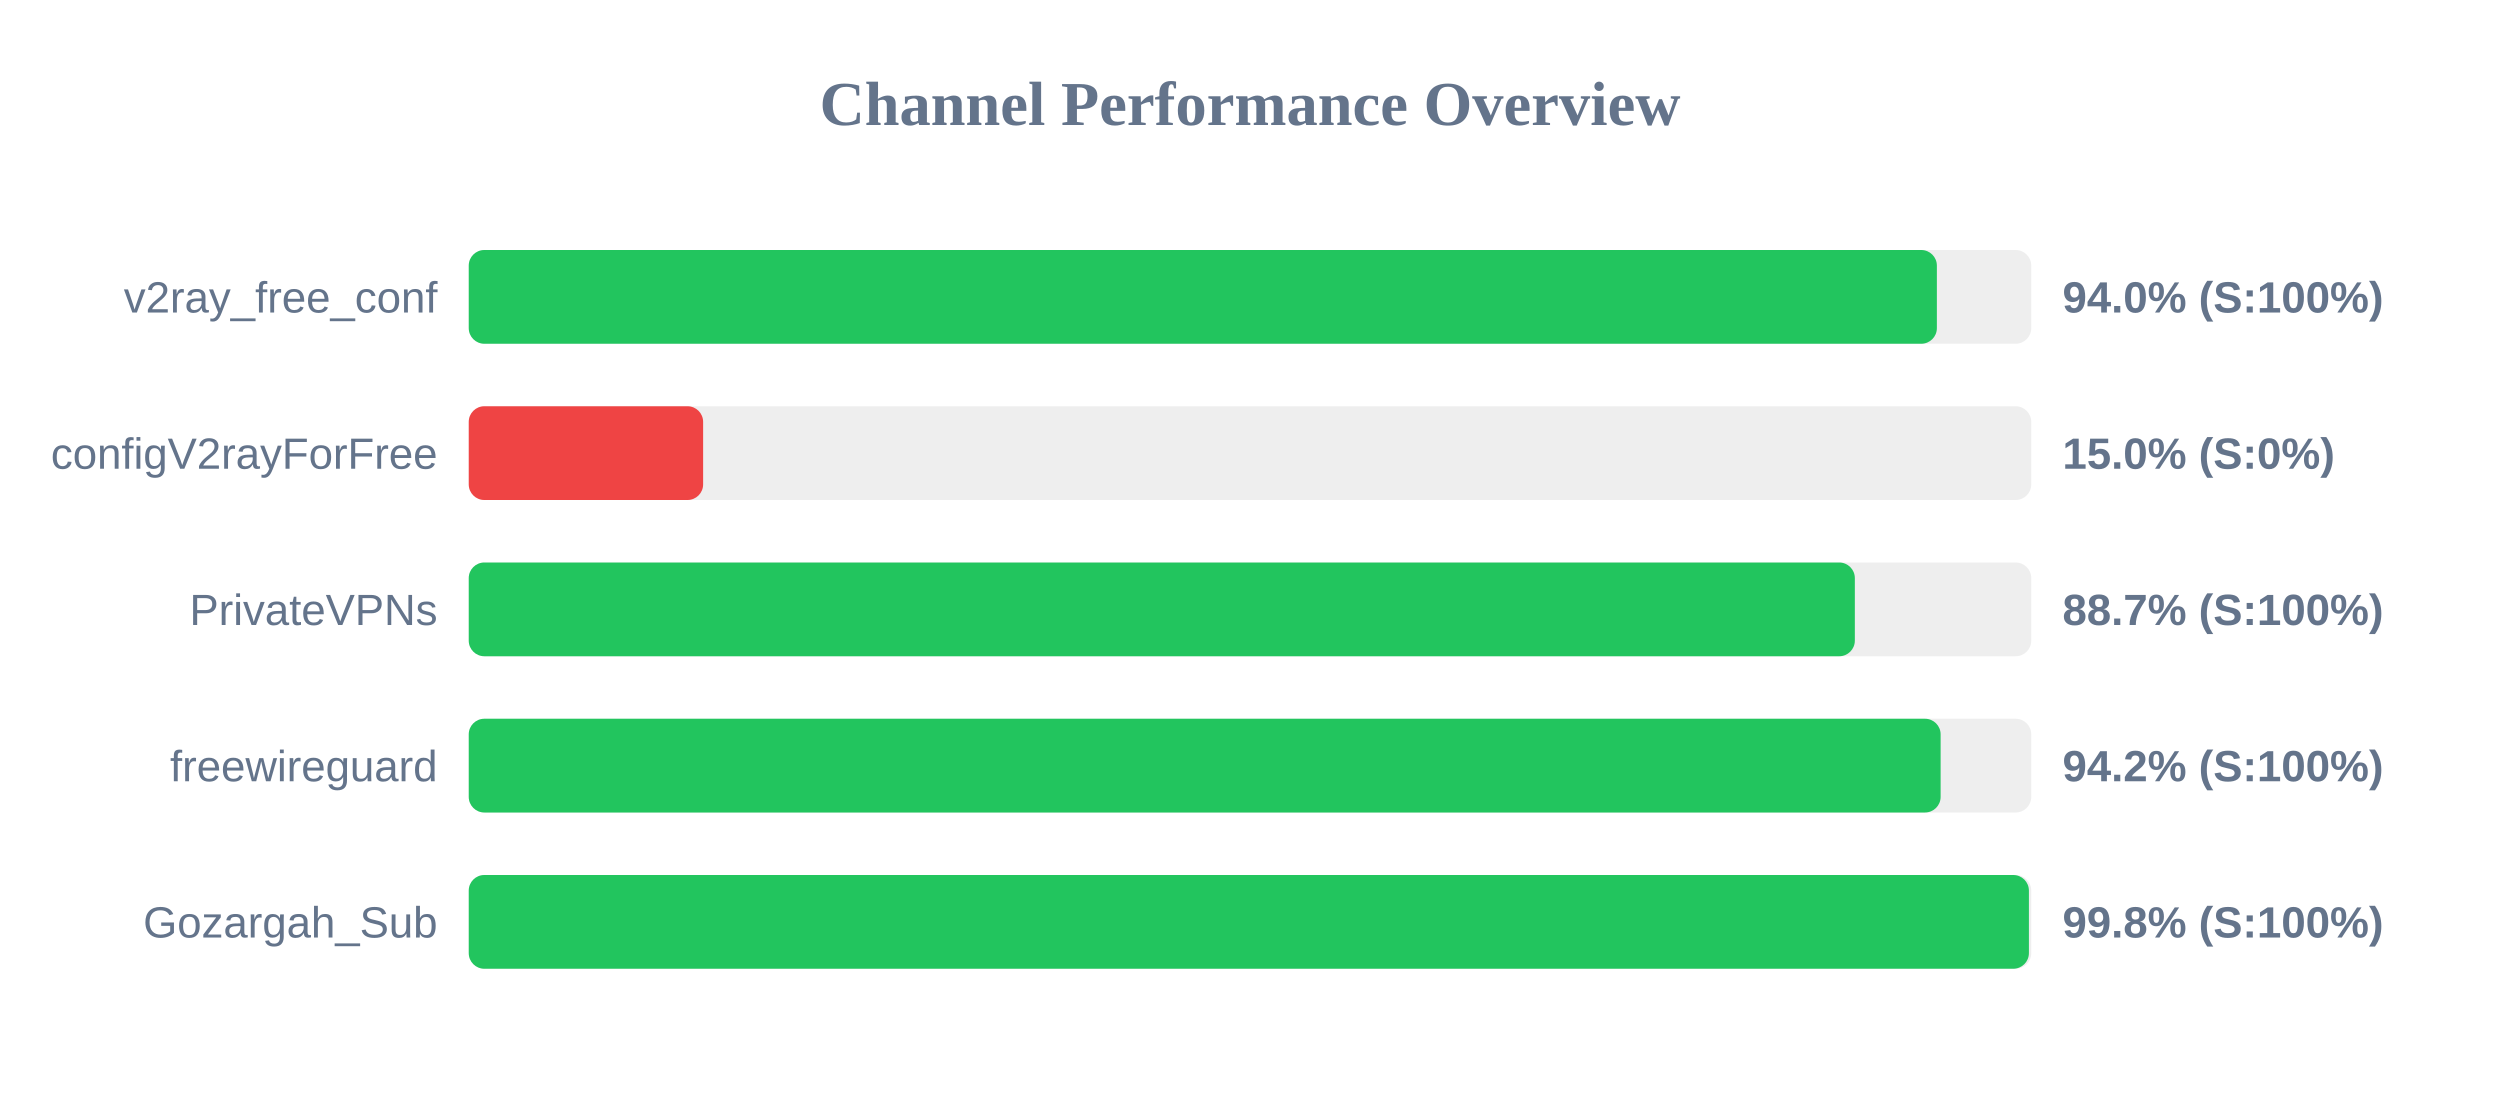
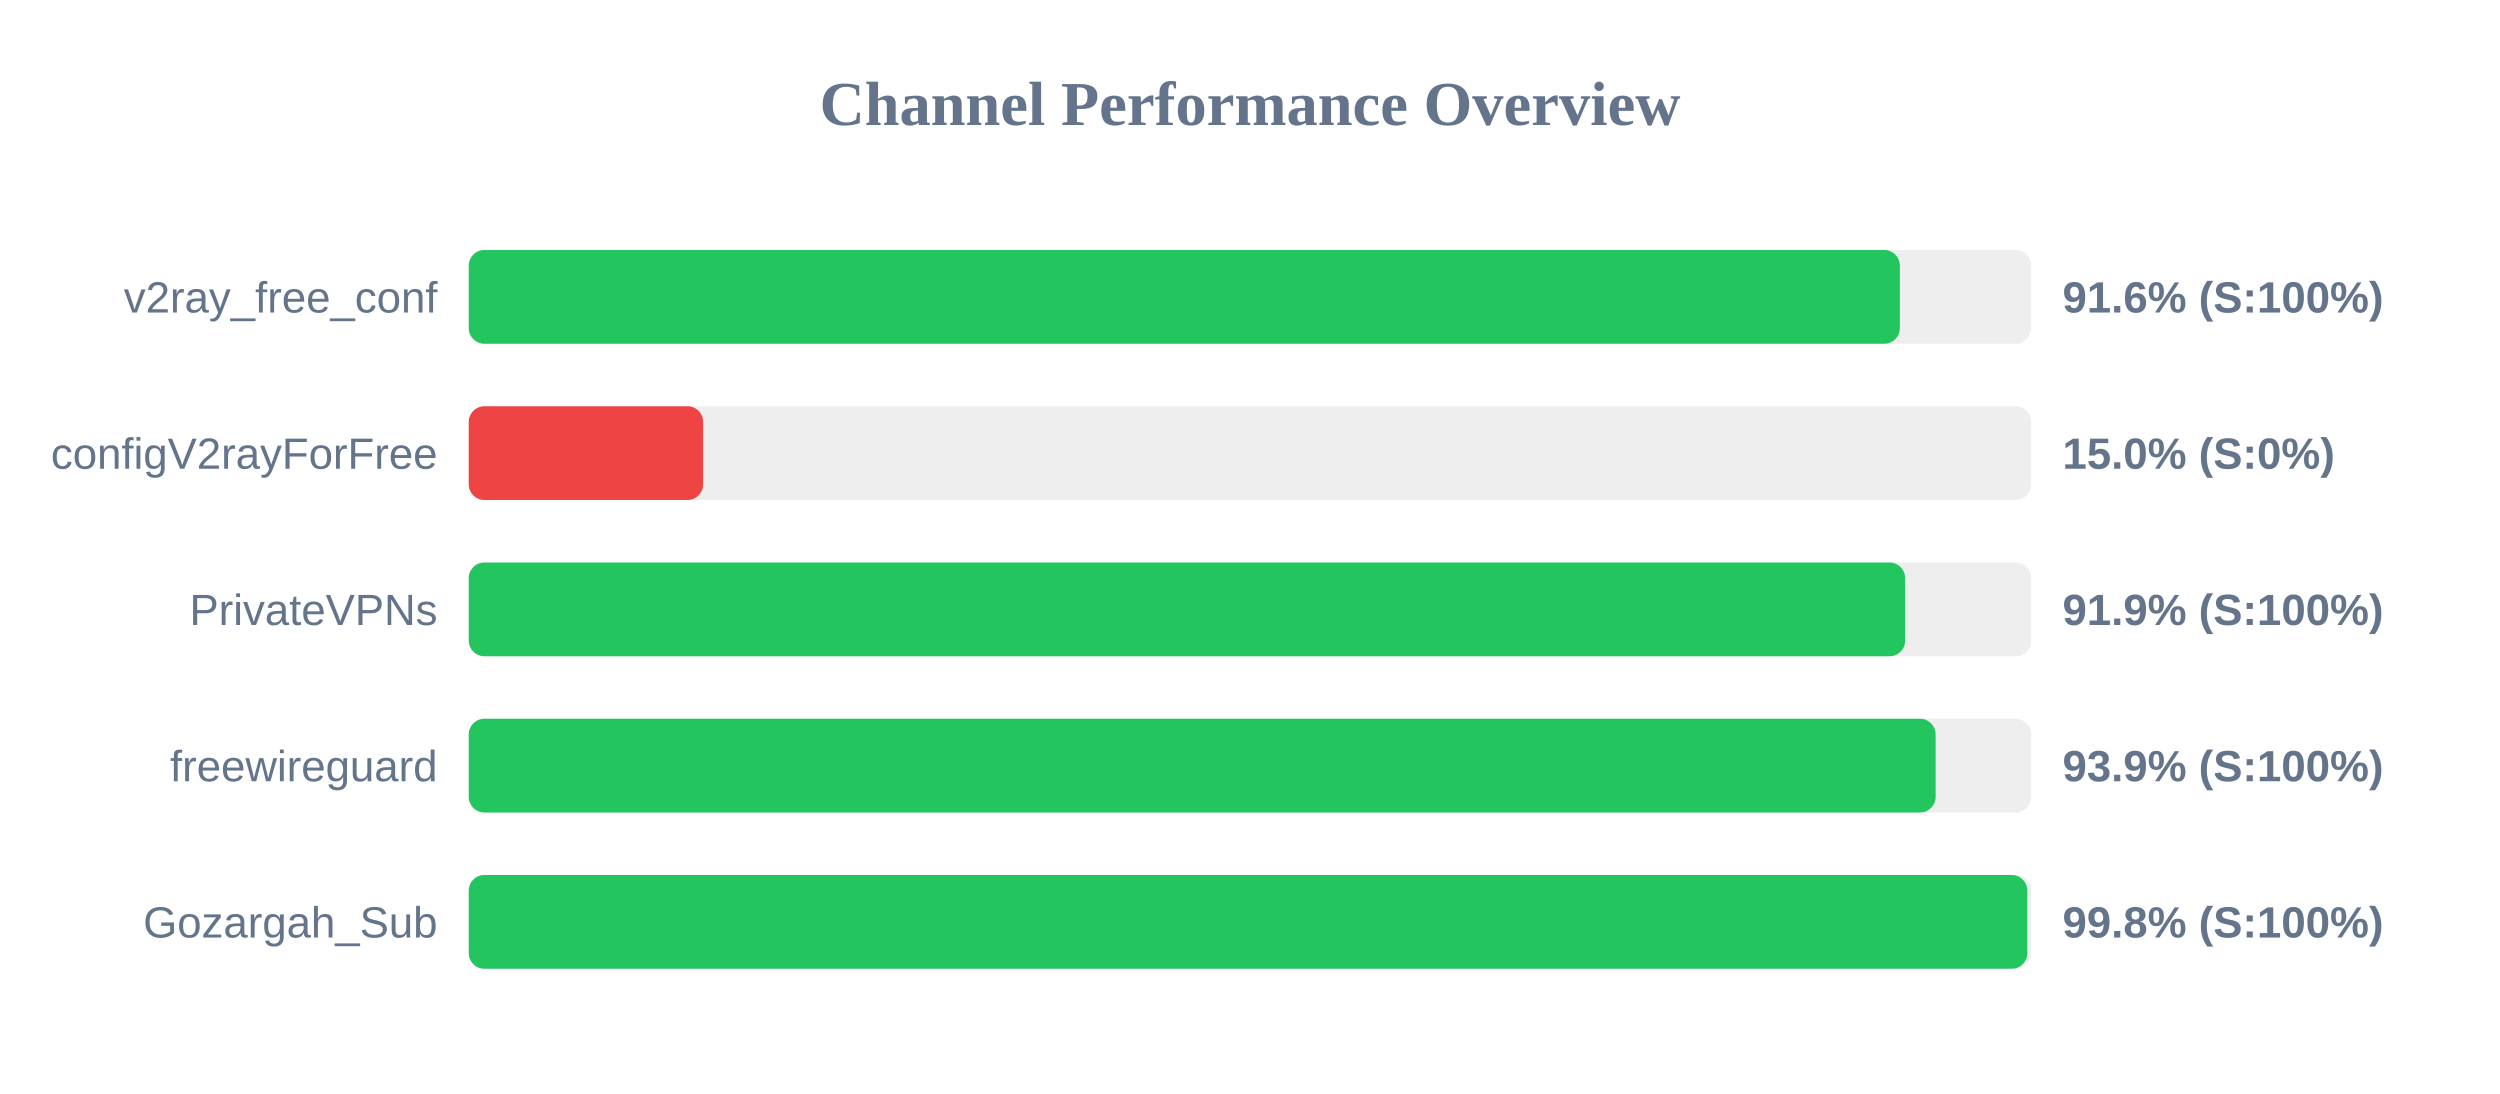
<svg xmlns="http://www.w3.org/2000/svg" width="800" height="350" version="1.1">
  <style>
        .row { font: 14px Arial; fill: #64748b; }
        .score { font: bold 14px Arial; fill: #64748b; }
    </style>
  <text x="400" y="40" text-anchor="middle" font-size="20px" font-weight="bold" fill="#64748b">Channel Performance Overview</text>
  <rect x="150" y="80" width="500" height="30" fill="#eee" rx="5" />
-   <rect x="150" y="80" width="469.8" height="30" fill="#22c55e" rx="5" />
+   <rect x="150" y="80" width="457.95" height="30" fill="#22c55e" rx="5" />
  <text x="140" y="100" text-anchor="end" class="row">v2ray_free_conf</text>
-   <text x="660" y="100" text-anchor="start" class="score">94.0% (S:100%)</text>
+   <text x="660" y="100" text-anchor="start" class="score">91.6% (S:100%)</text>
  <rect x="150" y="130" width="500" height="30" fill="#eee" rx="5" />
  <rect x="150" y="130" width="75.0" height="30" fill="#ef4444" rx="5" />
  <text x="140" y="150" text-anchor="end" class="row">configV2rayForFree</text>
  <text x="660" y="150" text-anchor="start" class="score">15.0% (S:0%)</text>
  <rect x="150" y="180" width="500" height="30" fill="#eee" rx="5" />
-   <rect x="150" y="180" width="443.55" height="30" fill="#22c55e" rx="5" />
+   <rect x="150" y="180" width="459.65" height="30" fill="#22c55e" rx="5" />
  <text x="140" y="200" text-anchor="end" class="row">PrivateVPNs</text>
-   <text x="660" y="200" text-anchor="start" class="score">88.7% (S:100%)</text>
+   <text x="660" y="200" text-anchor="start" class="score">91.9% (S:100%)</text>
  <rect x="150" y="230" width="500" height="30" fill="#eee" rx="5" />
-   <rect x="150" y="230" width="471.0" height="30" fill="#22c55e" rx="5" />
+   <rect x="150" y="230" width="469.4" height="30" fill="#22c55e" rx="5" />
  <text x="140" y="250" text-anchor="end" class="row">freewireguard</text>
-   <text x="660" y="250" text-anchor="start" class="score">94.2% (S:100%)</text>
+   <text x="660" y="250" text-anchor="start" class="score">93.9% (S:100%)</text>
  <rect x="150" y="280" width="500" height="30" fill="#eee" rx="5" />
-   <rect x="150" y="280" width="499.25" height="30" fill="#22c55e" rx="5" />
+   <rect x="150" y="280" width="498.75" height="30" fill="#22c55e" rx="5" />
  <text x="140" y="300" text-anchor="end" class="row">Gozargah_Sub</text>
  <text x="660" y="300" text-anchor="start" class="score">99.8% (S:100%)</text>
</svg>
